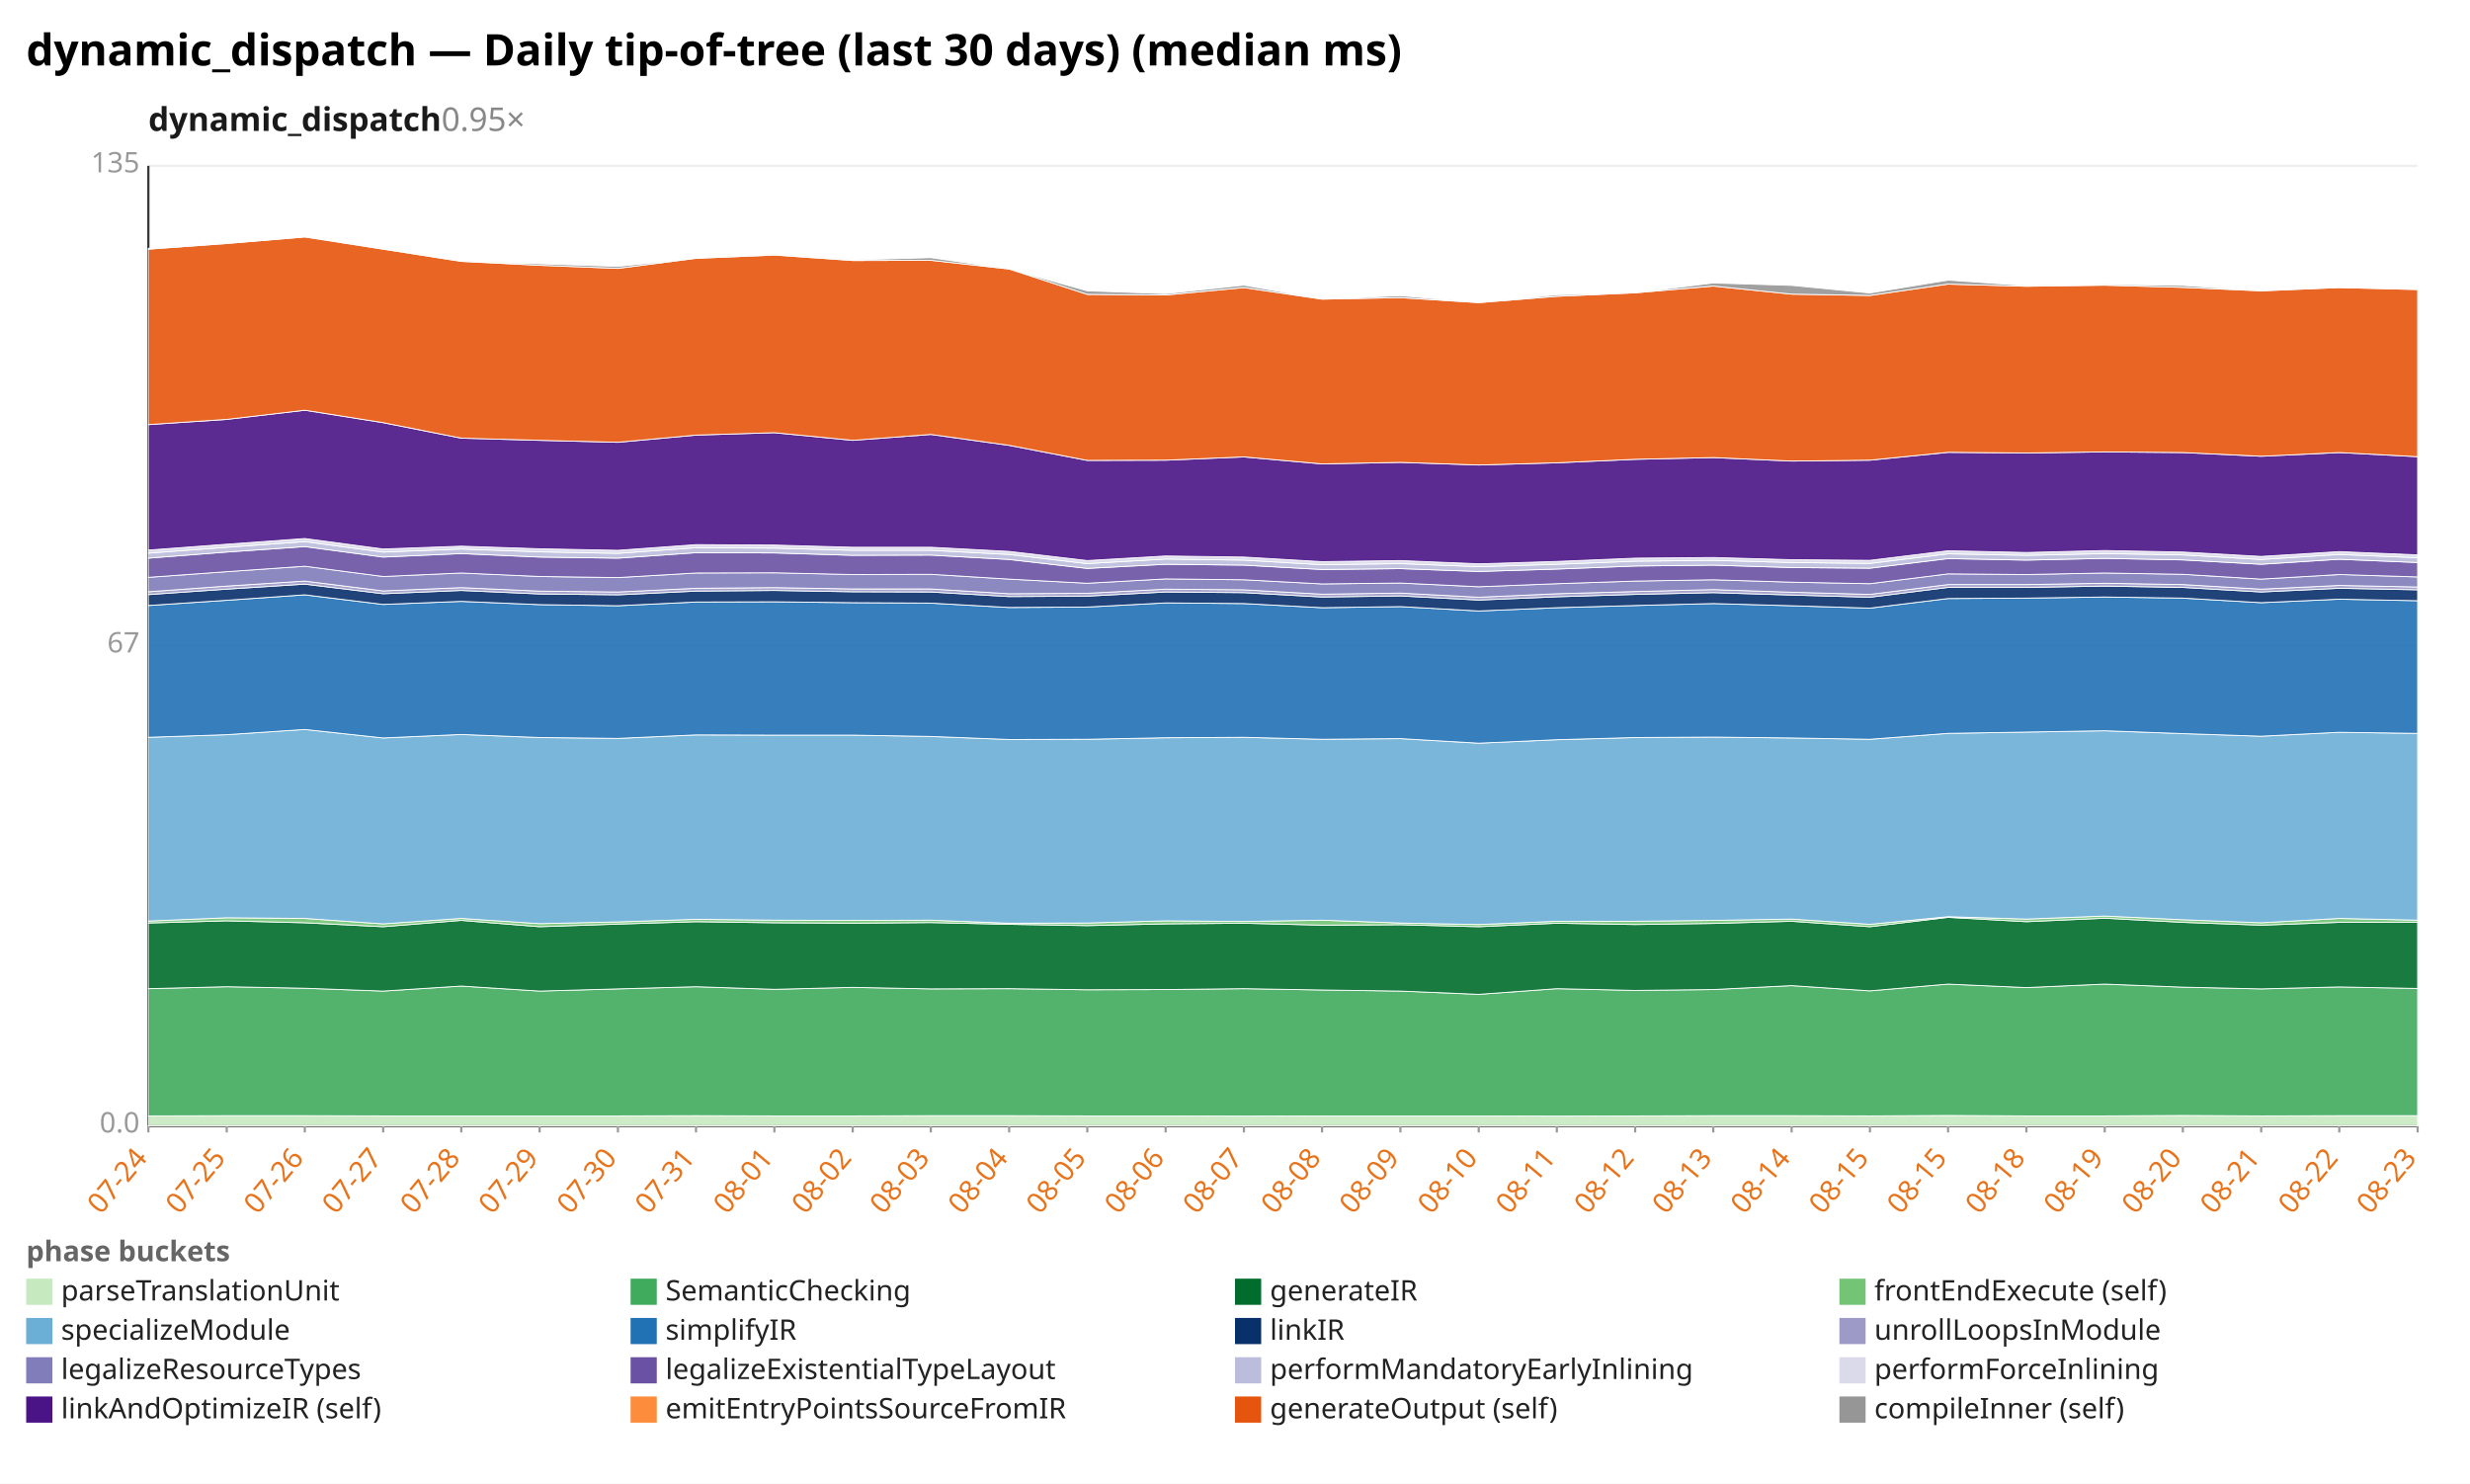
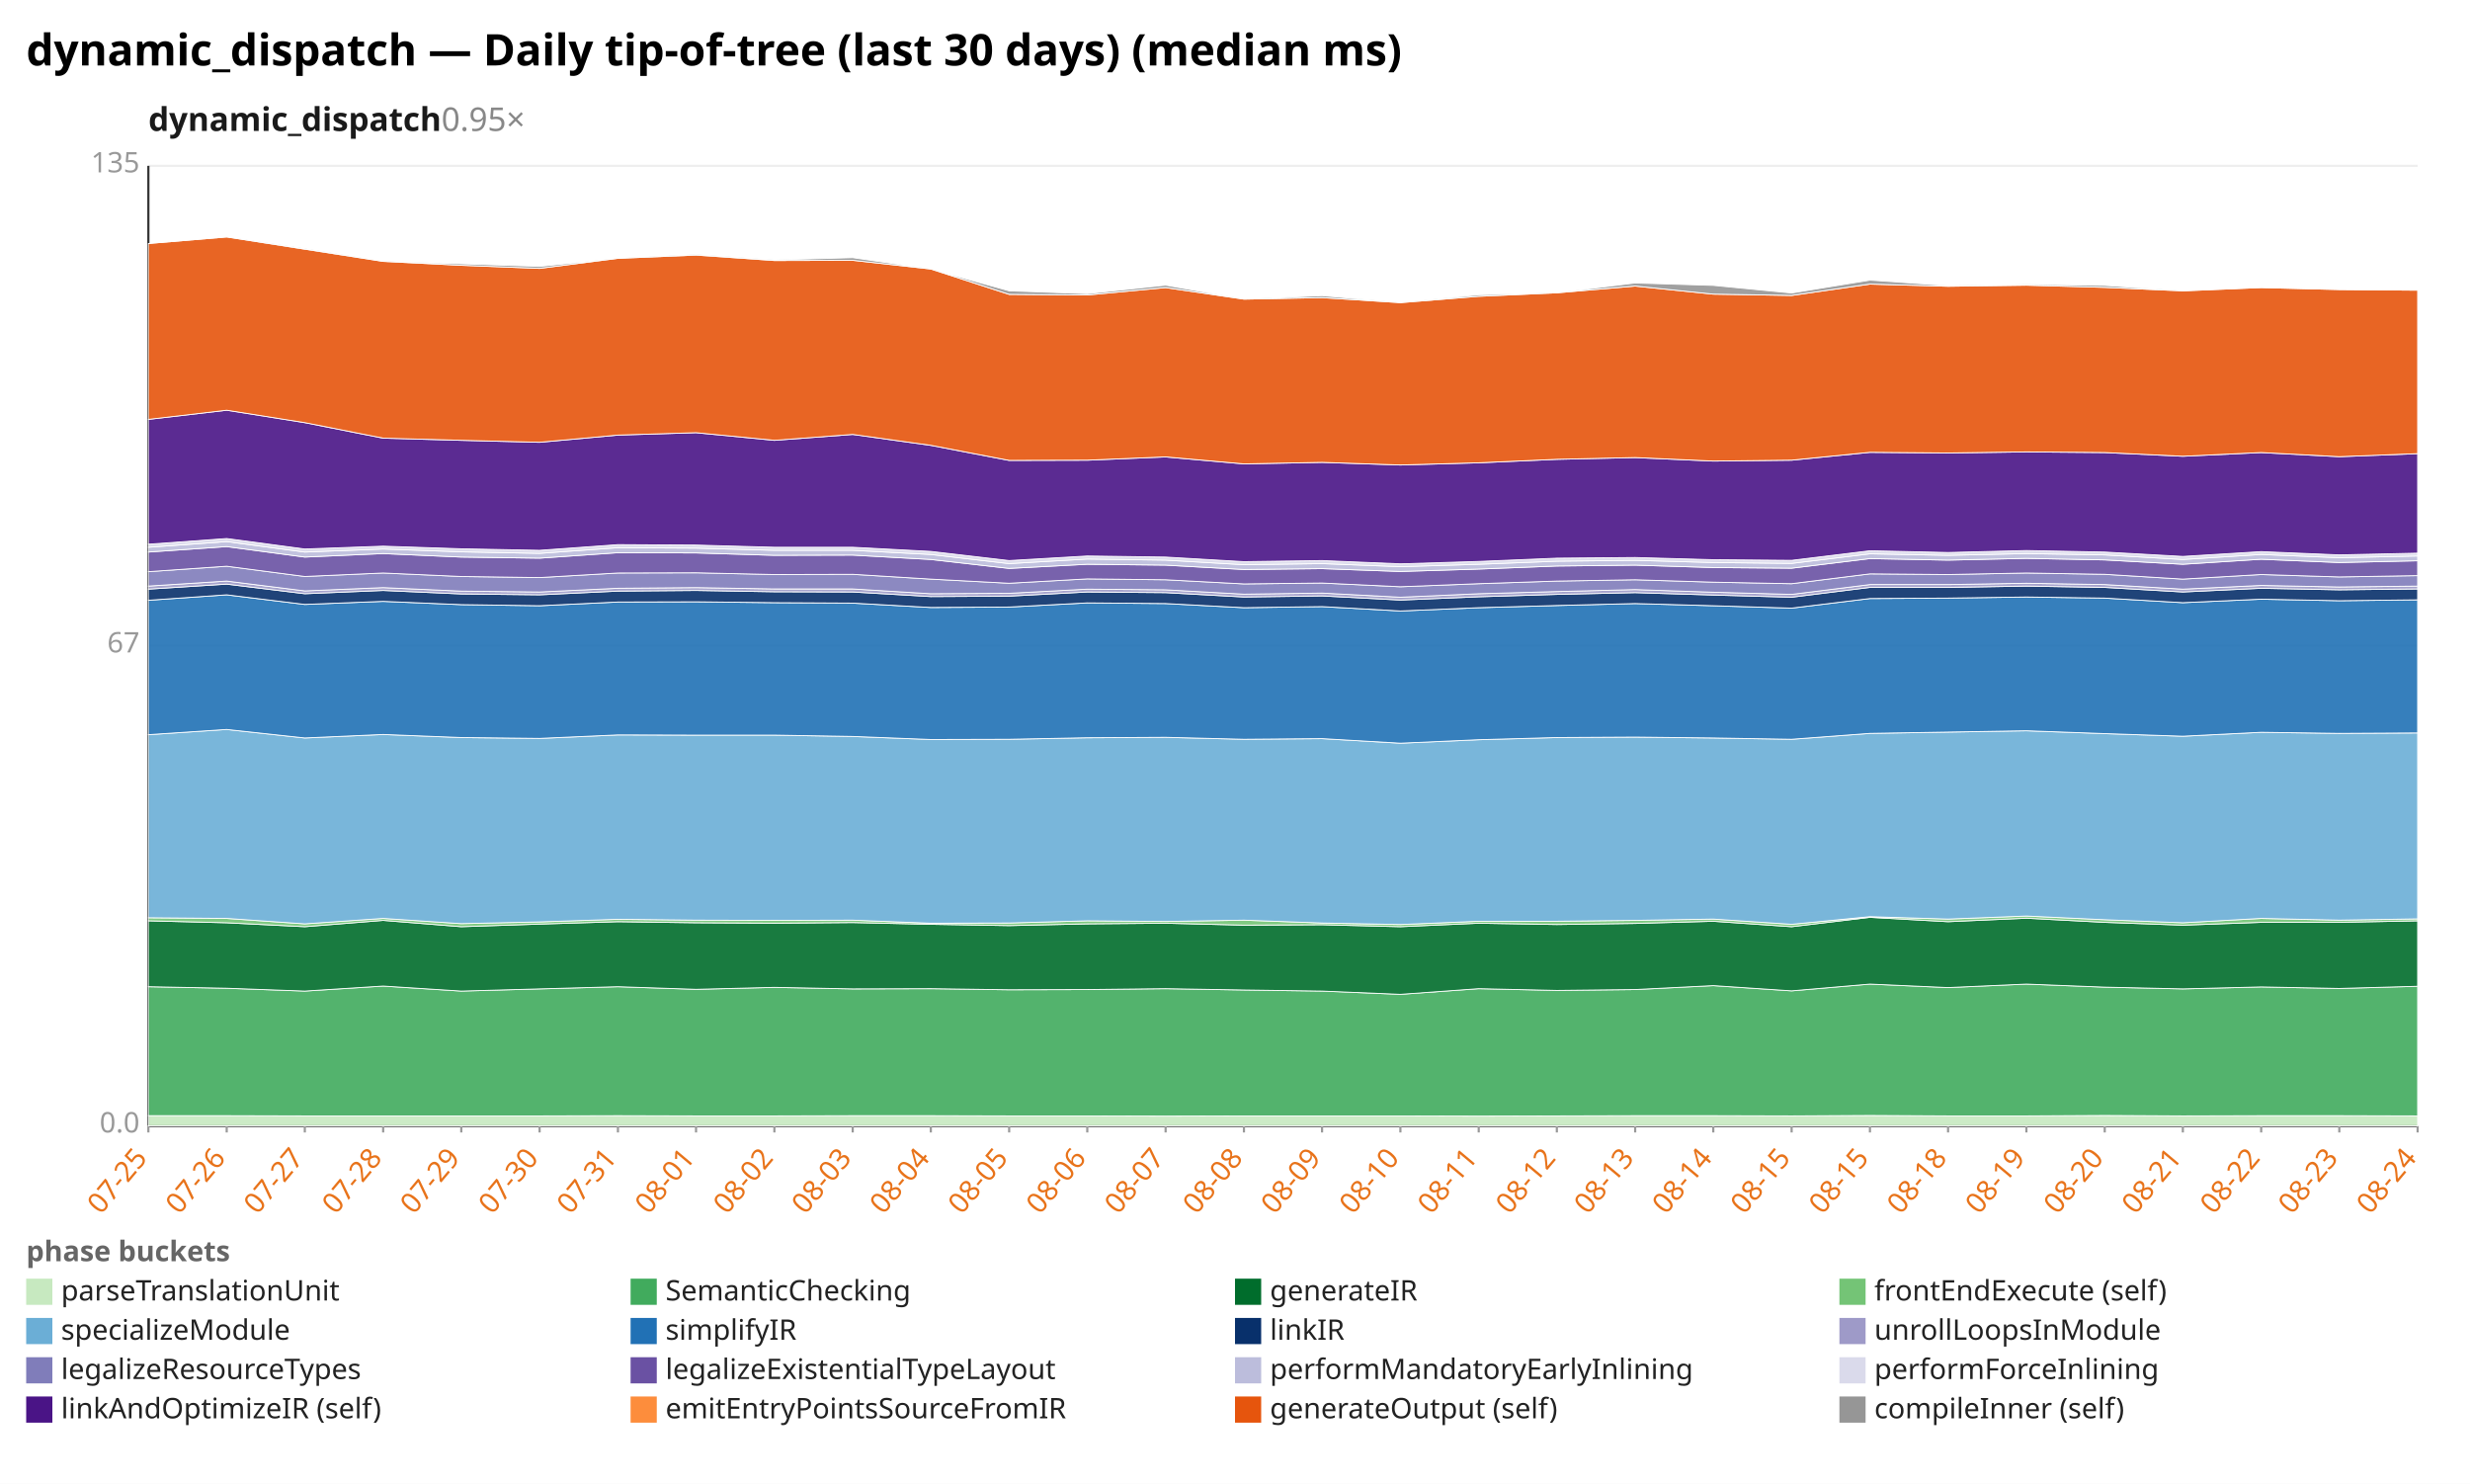
<svg xmlns="http://www.w3.org/2000/svg" width="1132" height="680" viewBox="0 0 1132 680" preserveAspectRatio="xMidYMid meet" font-family="sans-serif" font-size="13">
  <rect width="1132" height="680" fill="white" />
  <text x="12" y="30" font-size="20" font-weight="bold">dynamic_dispatch — Daily tip-of-tree (last 30 days) (median ms)</text>
  <text x="68" y="60" font-size="15" font-weight="600" fill="#1a1a1a">dynamic_dispatch<tspan fill="#888" font-weight="400" text-decoration="none">  0.95×</tspan>
  </text>
  <line x1="68.0" y1="516.0" x2="1108.0" y2="516.0" stroke="#eee" />
  <text x="64.0" y="519.0" text-anchor="end" fill="#999">0.0</text>
  <line x1="68.0" y1="296.0" x2="1108.0" y2="296.0" stroke="#eee" />
  <text x="64.0" y="299.0" text-anchor="end" fill="#999">67</text>
  <line x1="68.0" y1="76.0" x2="1108.0" y2="76.0" stroke="#eee" />
  <text x="64.0" y="79.0" text-anchor="end" fill="#999">135</text>
  <line x1="68.0" y1="76.0" x2="68.0" y2="516.0" stroke="#333" />
  <line x1="68.0" y1="516.0" x2="1108.0" y2="516.0" stroke="#333" />
  <line x1="68.0" y1="516.0" x2="68.0" y2="519.0" stroke="#999" />
-   <text x="68.0" y="531.0" text-anchor="end" fill="#e8731a" transform="rotate(-50 68.0 531.0)">07-24</text>
+   <text x="68.0" y="531.0" text-anchor="end" fill="#e8731a" transform="rotate(-50 68.0 531.0)">07-25</text>
  <line x1="103.9" y1="516.0" x2="103.9" y2="519.0" stroke="#999" />
-   <text x="103.9" y="531.0" text-anchor="end" fill="#e8731a" transform="rotate(-50 103.9 531.0)">07-25</text>
+   <text x="103.9" y="531.0" text-anchor="end" fill="#e8731a" transform="rotate(-50 103.9 531.0)">07-26</text>
  <line x1="139.7" y1="516.0" x2="139.7" y2="519.0" stroke="#999" />
-   <text x="139.7" y="531.0" text-anchor="end" fill="#e8731a" transform="rotate(-50 139.7 531.0)">07-26</text>
+   <text x="139.7" y="531.0" text-anchor="end" fill="#e8731a" transform="rotate(-50 139.7 531.0)">07-27</text>
  <line x1="175.6" y1="516.0" x2="175.6" y2="519.0" stroke="#999" />
-   <text x="175.6" y="531.0" text-anchor="end" fill="#e8731a" transform="rotate(-50 175.6 531.0)">07-27</text>
+   <text x="175.6" y="531.0" text-anchor="end" fill="#e8731a" transform="rotate(-50 175.6 531.0)">07-28</text>
  <line x1="211.4" y1="516.0" x2="211.4" y2="519.0" stroke="#999" />
-   <text x="211.4" y="531.0" text-anchor="end" fill="#e8731a" transform="rotate(-50 211.4 531.0)">07-28</text>
+   <text x="211.4" y="531.0" text-anchor="end" fill="#e8731a" transform="rotate(-50 211.4 531.0)">07-29</text>
  <line x1="247.3" y1="516.0" x2="247.3" y2="519.0" stroke="#999" />
-   <text x="247.3" y="531.0" text-anchor="end" fill="#e8731a" transform="rotate(-50 247.3 531.0)">07-29</text>
+   <text x="247.3" y="531.0" text-anchor="end" fill="#e8731a" transform="rotate(-50 247.3 531.0)">07-30</text>
  <line x1="283.2" y1="516.0" x2="283.2" y2="519.0" stroke="#999" />
-   <text x="283.2" y="531.0" text-anchor="end" fill="#e8731a" transform="rotate(-50 283.2 531.0)">07-30</text>
+   <text x="283.2" y="531.0" text-anchor="end" fill="#e8731a" transform="rotate(-50 283.2 531.0)">07-31</text>
  <line x1="319.0" y1="516.0" x2="319.0" y2="519.0" stroke="#999" />
-   <text x="319.0" y="531.0" text-anchor="end" fill="#e8731a" transform="rotate(-50 319.0 531.0)">07-31</text>
+   <text x="319.0" y="531.0" text-anchor="end" fill="#e8731a" transform="rotate(-50 319.0 531.0)">08-01</text>
  <line x1="354.9" y1="516.0" x2="354.9" y2="519.0" stroke="#999" />
-   <text x="354.9" y="531.0" text-anchor="end" fill="#e8731a" transform="rotate(-50 354.9 531.0)">08-01</text>
+   <text x="354.9" y="531.0" text-anchor="end" fill="#e8731a" transform="rotate(-50 354.9 531.0)">08-02</text>
  <line x1="390.8" y1="516.0" x2="390.8" y2="519.0" stroke="#999" />
-   <text x="390.8" y="531.0" text-anchor="end" fill="#e8731a" transform="rotate(-50 390.8 531.0)">08-02</text>
+   <text x="390.8" y="531.0" text-anchor="end" fill="#e8731a" transform="rotate(-50 390.8 531.0)">08-03</text>
  <line x1="426.6" y1="516.0" x2="426.6" y2="519.0" stroke="#999" />
-   <text x="426.6" y="531.0" text-anchor="end" fill="#e8731a" transform="rotate(-50 426.6 531.0)">08-03</text>
+   <text x="426.6" y="531.0" text-anchor="end" fill="#e8731a" transform="rotate(-50 426.6 531.0)">08-04</text>
  <line x1="462.5" y1="516.0" x2="462.5" y2="519.0" stroke="#999" />
-   <text x="462.5" y="531.0" text-anchor="end" fill="#e8731a" transform="rotate(-50 462.5 531.0)">08-04</text>
+   <text x="462.5" y="531.0" text-anchor="end" fill="#e8731a" transform="rotate(-50 462.5 531.0)">08-05</text>
  <line x1="498.3" y1="516.0" x2="498.3" y2="519.0" stroke="#999" />
-   <text x="498.3" y="531.0" text-anchor="end" fill="#e8731a" transform="rotate(-50 498.3 531.0)">08-05</text>
+   <text x="498.3" y="531.0" text-anchor="end" fill="#e8731a" transform="rotate(-50 498.3 531.0)">08-06</text>
  <line x1="534.2" y1="516.0" x2="534.2" y2="519.0" stroke="#999" />
-   <text x="534.2" y="531.0" text-anchor="end" fill="#e8731a" transform="rotate(-50 534.2 531.0)">08-06</text>
+   <text x="534.2" y="531.0" text-anchor="end" fill="#e8731a" transform="rotate(-50 534.2 531.0)">08-07</text>
  <line x1="570.1" y1="516.0" x2="570.1" y2="519.0" stroke="#999" />
-   <text x="570.1" y="531.0" text-anchor="end" fill="#e8731a" transform="rotate(-50 570.1 531.0)">08-07</text>
+   <text x="570.1" y="531.0" text-anchor="end" fill="#e8731a" transform="rotate(-50 570.1 531.0)">08-08</text>
  <line x1="605.9" y1="516.0" x2="605.9" y2="519.0" stroke="#999" />
-   <text x="605.9" y="531.0" text-anchor="end" fill="#e8731a" transform="rotate(-50 605.9 531.0)">08-08</text>
+   <text x="605.9" y="531.0" text-anchor="end" fill="#e8731a" transform="rotate(-50 605.9 531.0)">08-09</text>
  <line x1="641.8" y1="516.0" x2="641.8" y2="519.0" stroke="#999" />
-   <text x="641.8" y="531.0" text-anchor="end" fill="#e8731a" transform="rotate(-50 641.8 531.0)">08-09</text>
+   <text x="641.8" y="531.0" text-anchor="end" fill="#e8731a" transform="rotate(-50 641.8 531.0)">08-10</text>
  <line x1="677.7" y1="516.0" x2="677.7" y2="519.0" stroke="#999" />
-   <text x="677.7" y="531.0" text-anchor="end" fill="#e8731a" transform="rotate(-50 677.7 531.0)">08-10</text>
+   <text x="677.7" y="531.0" text-anchor="end" fill="#e8731a" transform="rotate(-50 677.7 531.0)">08-11</text>
  <line x1="713.5" y1="516.0" x2="713.5" y2="519.0" stroke="#999" />
-   <text x="713.5" y="531.0" text-anchor="end" fill="#e8731a" transform="rotate(-50 713.5 531.0)">08-11</text>
+   <text x="713.5" y="531.0" text-anchor="end" fill="#e8731a" transform="rotate(-50 713.5 531.0)">08-12</text>
  <line x1="749.4" y1="516.0" x2="749.4" y2="519.0" stroke="#999" />
-   <text x="749.4" y="531.0" text-anchor="end" fill="#e8731a" transform="rotate(-50 749.4 531.0)">08-12</text>
+   <text x="749.4" y="531.0" text-anchor="end" fill="#e8731a" transform="rotate(-50 749.4 531.0)">08-13</text>
  <line x1="785.2" y1="516.0" x2="785.2" y2="519.0" stroke="#999" />
-   <text x="785.2" y="531.0" text-anchor="end" fill="#e8731a" transform="rotate(-50 785.2 531.0)">08-13</text>
+   <text x="785.2" y="531.0" text-anchor="end" fill="#e8731a" transform="rotate(-50 785.2 531.0)">08-14</text>
  <line x1="821.1" y1="516.0" x2="821.1" y2="519.0" stroke="#999" />
-   <text x="821.1" y="531.0" text-anchor="end" fill="#e8731a" transform="rotate(-50 821.1 531.0)">08-14</text>
+   <text x="821.1" y="531.0" text-anchor="end" fill="#e8731a" transform="rotate(-50 821.1 531.0)">08-15</text>
  <line x1="857.0" y1="516.0" x2="857.0" y2="519.0" stroke="#999" />
  <text x="857.0" y="531.0" text-anchor="end" fill="#e8731a" transform="rotate(-50 857.0 531.0)">08-15</text>
  <line x1="892.8" y1="516.0" x2="892.8" y2="519.0" stroke="#999" />
-   <text x="892.8" y="531.0" text-anchor="end" fill="#e8731a" transform="rotate(-50 892.8 531.0)">08-15</text>
+   <text x="892.8" y="531.0" text-anchor="end" fill="#e8731a" transform="rotate(-50 892.8 531.0)">08-18</text>
  <line x1="928.7" y1="516.0" x2="928.7" y2="519.0" stroke="#999" />
-   <text x="928.7" y="531.0" text-anchor="end" fill="#e8731a" transform="rotate(-50 928.7 531.0)">08-18</text>
+   <text x="928.7" y="531.0" text-anchor="end" fill="#e8731a" transform="rotate(-50 928.7 531.0)">08-19</text>
  <line x1="964.6" y1="516.0" x2="964.6" y2="519.0" stroke="#999" />
-   <text x="964.6" y="531.0" text-anchor="end" fill="#e8731a" transform="rotate(-50 964.6 531.0)">08-19</text>
+   <text x="964.6" y="531.0" text-anchor="end" fill="#e8731a" transform="rotate(-50 964.6 531.0)">08-20</text>
  <line x1="1000.4" y1="516.0" x2="1000.4" y2="519.0" stroke="#999" />
-   <text x="1000.4" y="531.0" text-anchor="end" fill="#e8731a" transform="rotate(-50 1000.4 531.0)">08-20</text>
+   <text x="1000.4" y="531.0" text-anchor="end" fill="#e8731a" transform="rotate(-50 1000.4 531.0)">08-21</text>
  <line x1="1036.3" y1="516.0" x2="1036.3" y2="519.0" stroke="#999" />
-   <text x="1036.3" y="531.0" text-anchor="end" fill="#e8731a" transform="rotate(-50 1036.3 531.0)">08-21</text>
+   <text x="1036.3" y="531.0" text-anchor="end" fill="#e8731a" transform="rotate(-50 1036.3 531.0)">08-22</text>
  <line x1="1072.1" y1="516.0" x2="1072.1" y2="519.0" stroke="#999" />
-   <text x="1072.1" y="531.0" text-anchor="end" fill="#e8731a" transform="rotate(-50 1072.1 531.0)">08-22</text>
+   <text x="1072.1" y="531.0" text-anchor="end" fill="#e8731a" transform="rotate(-50 1072.1 531.0)">08-23</text>
  <line x1="1108.0" y1="516.0" x2="1108.0" y2="519.0" stroke="#999" />
-   <text x="1108.0" y="531.0" text-anchor="end" fill="#e8731a" transform="rotate(-50 1108.0 531.0)">08-23</text>
-   <polygon points="68.0,511.4 103.9,511.3 139.7,511.3 175.6,511.4 211.4,511.4 247.3,511.4 283.2,511.4 319.0,511.3 354.9,511.4 390.8,511.4 426.6,511.3 462.5,511.3 498.3,511.4 534.2,511.4 570.1,511.5 605.9,511.4 641.8,511.4 677.7,511.4 713.5,511.5 749.4,511.4 785.2,511.3 821.1,511.3 857.0,511.4 892.8,511.2 928.7,511.4 964.6,511.4 1000.4,511.2 1036.3,511.4 1072.1,511.3 1108.0,511.3 1108.0,516.0 1072.1,516.0 1036.3,516.0 1000.4,516.0 964.6,516.0 928.7,516.0 892.8,516.0 857.0,516.0 821.1,516.0 785.2,516.0 749.4,516.0 713.5,516.0 677.7,516.0 641.8,516.0 605.9,516.0 570.1,516.0 534.2,516.0 498.3,516.0 462.5,516.0 426.6,516.0 390.8,516.0 354.9,516.0 319.0,516.0 283.2,516.0 247.3,516.0 211.4,516.0 175.6,516.0 139.7,516.0 103.9,516.0 68.0,516.0" fill="#c7e9c0" fill-opacity="0.9" stroke="#fff" stroke-width="0.4" />
-   <polygon points="68.0,453.1 103.9,452.2 139.7,452.9 175.6,454.2 211.4,451.9 247.3,454.2 283.2,453.2 319.0,452.2 354.9,453.4 390.8,452.5 426.6,453.2 462.5,453.1 498.3,453.6 534.2,453.5 570.1,453.1 605.9,453.7 641.8,454.2 677.7,455.7 713.5,453.1 749.4,453.9 785.2,453.5 821.1,451.7 857.0,454.1 892.8,451.0 928.7,452.6 964.6,451.0 1000.4,452.4 1036.3,453.2 1072.1,452.3 1108.0,453.0 1108.0,511.3 1072.1,511.3 1036.3,511.4 1000.4,511.2 964.6,511.4 928.7,511.4 892.8,511.2 857.0,511.4 821.1,511.3 785.2,511.3 749.4,511.4 713.5,511.5 677.7,511.4 641.8,511.4 605.9,511.4 570.1,511.5 534.2,511.4 498.3,511.4 462.5,511.3 426.6,511.3 390.8,511.4 354.9,511.4 319.0,511.3 283.2,511.4 247.3,511.4 211.4,511.4 175.6,511.4 139.7,511.3 103.9,511.3 68.0,511.4" fill="#41ab5d" fill-opacity="0.9" stroke="#fff" stroke-width="0.4" />
-   <polygon points="68.0,423.0 103.9,422.0 139.7,422.9 175.6,424.7 211.4,421.8 247.3,424.7 283.2,423.5 319.0,422.4 354.9,422.9 390.8,423.1 426.6,422.8 462.5,423.6 498.3,424.2 534.2,423.4 570.1,423.1 605.9,424.0 641.8,423.8 677.7,424.7 713.5,423.1 749.4,423.7 785.2,423.2 821.1,422.2 857.0,424.7 892.8,420.4 928.7,422.4 964.6,420.8 1000.4,422.7 1036.3,424.0 1072.1,422.7 1108.0,422.7 1108.0,453.0 1072.1,452.3 1036.3,453.2 1000.4,452.4 964.6,451.0 928.7,452.6 892.8,451.0 857.0,454.1 821.1,451.7 785.2,453.5 749.4,453.9 713.5,453.1 677.7,455.7 641.8,454.2 605.9,453.7 570.1,453.1 534.2,453.5 498.3,453.6 462.5,453.1 426.6,453.2 390.8,452.5 354.9,453.4 319.0,452.2 283.2,453.2 247.3,454.2 211.4,451.9 175.6,454.2 139.7,452.9 103.9,452.2 68.0,453.1" fill="#006d2c" fill-opacity="0.9" stroke="#fff" stroke-width="0.4" />
-   <polygon points="68.0,422.1 103.9,420.6 139.7,420.9 175.6,423.4 211.4,420.9 247.3,423.3 283.2,422.5 319.0,421.3 354.9,421.7 390.8,421.8 426.6,421.7 462.5,423.1 498.3,423.0 534.2,422.0 570.1,422.3 605.9,421.7 641.8,423.0 677.7,423.7 713.5,422.2 749.4,422.2 785.2,421.8 821.1,421.2 857.0,423.6 892.8,420.1 928.7,421.2 964.6,419.8 1000.4,421.5 1036.3,422.9 1072.1,420.9 1108.0,421.7 1108.0,422.7 1072.1,422.7 1036.3,424.0 1000.4,422.7 964.6,420.8 928.7,422.4 892.8,420.4 857.0,424.7 821.1,422.2 785.2,423.2 749.4,423.7 713.5,423.1 677.7,424.7 641.8,423.8 605.9,424.0 570.1,423.1 534.2,423.4 498.3,424.2 462.5,423.6 426.6,422.8 390.8,423.1 354.9,422.9 319.0,422.4 283.2,423.5 247.3,424.7 211.4,421.8 175.6,424.7 139.7,422.9 103.9,422.0 68.0,423.0" fill="#74c476" fill-opacity="0.9" stroke="#fff" stroke-width="0.4" />
-   <polygon points="68.0,337.9 103.9,336.7 139.7,334.3 175.6,338.2 211.4,336.6 247.3,338.0 283.2,338.4 319.0,336.8 354.9,336.9 390.8,336.9 426.6,337.5 462.5,338.9 498.3,338.8 534.2,338.1 570.1,337.9 605.9,338.8 641.8,338.5 677.7,340.6 713.5,339.0 749.4,338.0 785.2,337.8 821.1,338.2 857.0,338.8 892.8,336.1 928.7,335.5 964.6,334.9 1000.4,336.2 1036.3,337.4 1072.1,335.6 1108.0,336.1 1108.0,421.7 1072.1,420.9 1036.3,422.9 1000.4,421.5 964.6,419.8 928.7,421.2 892.8,420.1 857.0,423.6 821.1,421.2 785.2,421.8 749.4,422.2 713.5,422.2 677.7,423.7 641.8,423.0 605.9,421.7 570.1,422.3 534.2,422.0 498.3,423.0 462.5,423.1 426.6,421.7 390.8,421.8 354.9,421.7 319.0,421.3 283.2,422.5 247.3,423.3 211.4,420.9 175.6,423.4 139.7,420.9 103.9,420.6 68.0,422.1" fill="#6baed6" fill-opacity="0.9" stroke="#fff" stroke-width="0.4" />
-   <polygon points="68.0,277.5 103.9,275.1 139.7,272.6 175.6,277.0 211.4,275.6 247.3,277.1 283.2,277.6 319.0,275.9 354.9,275.8 390.8,276.2 426.6,276.4 462.5,278.4 498.3,278.2 534.2,276.3 570.1,276.6 605.9,278.5 641.8,278.0 677.7,280.0 713.5,278.5 749.4,277.5 785.2,276.6 821.1,277.6 857.0,278.7 892.8,274.3 928.7,274.1 964.6,273.6 1000.4,274.1 1036.3,276.2 1072.1,274.6 1108.0,275.3 1108.0,336.1 1072.1,335.6 1036.3,337.4 1000.4,336.2 964.6,334.9 928.7,335.5 892.8,336.1 857.0,338.8 821.1,338.2 785.2,337.8 749.4,338.0 713.5,339.0 677.7,340.6 641.8,338.5 605.9,338.8 570.1,337.9 534.2,338.1 498.3,338.8 462.5,338.9 426.6,337.5 390.8,336.9 354.9,336.9 319.0,336.8 283.2,338.4 247.3,338.0 211.4,336.6 175.6,338.2 139.7,334.3 103.9,336.7 68.0,337.9" fill="#2171b5" fill-opacity="0.9" stroke="#fff" stroke-width="0.4" />
-   <polygon points="68.0,272.5 103.9,270.0 139.7,267.7 175.6,272.1 211.4,270.6 247.3,272.2 283.2,272.6 319.0,270.9 354.9,270.6 390.8,271.2 426.6,271.3 462.5,273.4 498.3,273.2 534.2,271.3 570.1,271.6 605.9,273.6 641.8,273.1 677.7,275.0 713.5,273.5 749.4,272.4 785.2,271.6 821.1,272.7 857.0,273.7 892.8,269.2 928.7,269.2 964.6,268.6 1000.4,269.2 1036.3,271.3 1072.1,269.6 1108.0,270.3 1108.0,275.3 1072.1,274.6 1036.3,276.2 1000.4,274.1 964.6,273.6 928.7,274.1 892.8,274.3 857.0,278.7 821.1,277.6 785.2,276.6 749.4,277.5 713.5,278.5 677.7,280.0 641.8,278.0 605.9,278.5 570.1,276.6 534.2,276.3 498.3,278.2 462.5,278.4 426.6,276.4 390.8,276.2 354.9,275.8 319.0,275.9 283.2,277.6 247.3,277.1 211.4,275.6 175.6,277.0 139.7,272.6 103.9,275.1 68.0,277.5" fill="#08306b" fill-opacity="0.9" stroke="#fff" stroke-width="0.4" />
-   <polygon points="68.0,271.2 103.9,268.6 139.7,266.3 175.6,270.8 211.4,269.3 247.3,270.9 283.2,271.3 319.0,269.6 354.9,269.3 390.8,269.9 426.6,269.9 462.5,272.1 498.3,271.9 534.2,270.0 570.1,270.3 605.9,272.3 641.8,271.8 677.7,273.7 713.5,272.1 749.4,271.1 785.2,270.2 821.1,271.4 857.0,272.4 892.8,267.9 928.7,267.9 964.6,267.3 1000.4,267.9 1036.3,270.0 1072.1,268.3 1108.0,269.0 1108.0,270.3 1072.1,269.6 1036.3,271.3 1000.4,269.2 964.6,268.6 928.7,269.2 892.8,269.2 857.0,273.7 821.1,272.7 785.2,271.6 749.4,272.4 713.5,273.5 677.7,275.0 641.8,273.1 605.9,273.6 570.1,271.6 534.2,271.3 498.3,273.2 462.5,273.4 426.6,271.3 390.8,271.2 354.9,270.6 319.0,270.9 283.2,272.6 247.3,272.2 211.4,270.6 175.6,272.1 139.7,267.7 103.9,270.0 68.0,272.5" fill="#9e9ac8" fill-opacity="0.9" stroke="#fff" stroke-width="0.4" />
-   <polygon points="68.0,264.6 103.9,262.0 139.7,259.5 175.6,264.2 211.4,262.6 247.3,264.2 283.2,264.7 319.0,262.6 354.9,262.5 390.8,263.3 426.6,263.2 462.5,265.4 498.3,267.3 534.2,265.3 570.1,265.7 605.9,267.6 641.8,267.2 677.7,268.9 713.5,267.5 749.4,266.3 785.2,265.7 821.1,266.8 857.0,267.5 892.8,263.0 928.7,263.3 964.6,262.6 1000.4,263.2 1036.3,265.4 1072.1,263.3 1108.0,264.4 1108.0,269.0 1072.1,268.3 1036.3,270.0 1000.4,267.9 964.6,267.3 928.7,267.9 892.8,267.9 857.0,272.4 821.1,271.4 785.2,270.2 749.4,271.1 713.5,272.1 677.7,273.7 641.8,271.8 605.9,272.3 570.1,270.3 534.2,270.0 498.3,271.9 462.5,272.1 426.6,269.9 390.8,269.9 354.9,269.3 319.0,269.6 283.2,271.3 247.3,270.9 211.4,269.3 175.6,270.8 139.7,266.3 103.9,268.6 68.0,271.2" fill="#807dba" fill-opacity="0.9" stroke="#fff" stroke-width="0.4" />
-   <polygon points="68.0,255.8 103.9,253.0 139.7,250.5 175.6,255.3 211.4,253.7 247.3,255.3 283.2,255.8 319.0,253.3 354.9,253.4 390.8,254.5 426.6,254.4 462.5,256.4 498.3,260.5 534.2,258.6 570.1,259.0 605.9,261.0 641.8,260.6 677.7,261.9 713.5,260.8 749.4,259.4 785.2,259.0 821.1,260.1 857.0,260.4 892.8,256.0 928.7,256.7 964.6,255.9 1000.4,256.6 1036.3,258.6 1072.1,256.3 1108.0,257.8 1108.0,264.4 1072.1,263.3 1036.3,265.4 1000.4,263.2 964.6,262.6 928.7,263.3 892.8,263.0 857.0,267.5 821.1,266.8 785.2,265.7 749.4,266.3 713.5,267.5 677.7,268.9 641.8,267.2 605.9,267.6 570.1,265.7 534.2,265.3 498.3,267.3 462.5,265.4 426.6,263.2 390.8,263.3 354.9,262.5 319.0,262.6 283.2,264.7 247.3,264.2 211.4,262.6 175.6,264.2 139.7,259.5 103.9,262.0 68.0,264.6" fill="#6a51a3" fill-opacity="0.9" stroke="#fff" stroke-width="0.4" />
-   <polygon points="68.0,253.5 103.9,250.8 139.7,248.2 175.6,253.0 211.4,251.6 247.3,252.9 283.2,253.6 319.0,251.0 354.9,251.2 390.8,252.2 426.6,252.2 462.5,254.1 498.3,258.3 534.2,256.2 570.1,256.7 605.9,258.8 641.8,258.3 677.7,259.7 713.5,258.6 749.4,257.2 785.2,256.8 821.1,257.8 857.0,258.2 892.8,253.8 928.7,254.5 964.6,253.7 1000.4,254.3 1036.3,256.4 1072.1,254.1 1108.0,255.6 1108.0,257.8 1072.1,256.3 1036.3,258.6 1000.4,256.6 964.6,255.9 928.7,256.7 892.8,256.0 857.0,260.4 821.1,260.1 785.2,259.0 749.4,259.4 713.5,260.8 677.7,261.9 641.8,260.6 605.9,261.0 570.1,259.0 534.2,258.6 498.3,260.5 462.5,256.4 426.6,254.4 390.8,254.5 354.9,253.4 319.0,253.3 283.2,255.8 247.3,255.3 211.4,253.7 175.6,255.3 139.7,250.5 103.9,253.0 68.0,255.8" fill="#bcbddc" fill-opacity="0.9" stroke="#fff" stroke-width="0.4" />
-   <polygon points="68.0,252.1 103.9,249.4 139.7,246.8 175.6,251.6 211.4,250.3 247.3,251.5 283.2,252.2 319.0,249.6 354.9,249.8 390.8,250.8 426.6,250.8 462.5,252.7 498.3,256.9 534.2,254.8 570.1,255.3 605.9,257.4 641.8,256.9 677.7,258.4 713.5,257.3 749.4,255.8 785.2,255.5 821.1,256.5 857.0,256.8 892.8,252.4 928.7,253.2 964.6,252.3 1000.4,253.0 1036.3,255.0 1072.1,252.8 1108.0,254.3 1108.0,255.6 1072.1,254.1 1036.3,256.4 1000.4,254.3 964.6,253.7 928.7,254.5 892.8,253.8 857.0,258.2 821.1,257.8 785.2,256.8 749.4,257.2 713.5,258.6 677.7,259.7 641.8,258.3 605.9,258.8 570.1,256.7 534.2,256.2 498.3,258.3 462.5,254.1 426.6,252.2 390.8,252.2 354.9,251.2 319.0,251.0 283.2,253.6 247.3,252.9 211.4,251.6 175.6,253.0 139.7,248.2 103.9,250.8 68.0,253.5" fill="#dadaeb" fill-opacity="0.9" stroke="#fff" stroke-width="0.4" />
-   <polygon points="68.0,194.6 103.9,192.2 139.7,188.0 175.6,193.7 211.4,200.8 247.3,201.8 283.2,202.7 319.0,199.4 354.9,198.3 390.8,201.8 426.6,199.1 462.5,204.1 498.3,211.0 534.2,210.9 570.1,209.4 605.9,212.6 641.8,211.9 677.7,213.1 713.5,212.1 749.4,210.5 785.2,209.7 821.1,211.3 857.0,210.9 892.8,207.3 928.7,207.6 964.6,207.1 1000.4,207.4 1036.3,209.1 1072.1,207.4 1108.0,209.3 1108.0,254.3 1072.1,252.8 1036.3,255.0 1000.4,253.0 964.6,252.3 928.7,253.2 892.8,252.4 857.0,256.8 821.1,256.5 785.2,255.5 749.4,255.8 713.5,257.3 677.7,258.4 641.8,256.9 605.9,257.4 570.1,255.3 534.2,254.8 498.3,256.9 462.5,252.7 426.6,250.8 390.8,250.8 354.9,249.8 319.0,249.6 283.2,252.2 247.3,251.5 211.4,250.3 175.6,251.6 139.7,246.8 103.9,249.4 68.0,252.1" fill="#4a1486" fill-opacity="0.9" stroke="#fff" stroke-width="0.4" />
-   <polygon points="68.0,114.2 103.9,111.6 139.7,108.6 175.6,114.2 211.4,119.8 247.3,121.6 283.2,123.0 319.0,118.4 354.9,116.9 390.8,119.4 426.6,119.3 462.5,123.3 498.3,134.9 534.2,135.2 570.1,131.8 605.9,137.1 641.8,136.4 677.7,138.7 713.5,135.8 749.4,134.2 785.2,131.1 821.1,134.8 857.0,135.4 892.8,130.2 928.7,131.2 964.6,130.7 1000.4,131.7 1036.3,133.3 1072.1,131.8 1108.0,132.7 1108.0,209.3 1072.1,207.4 1036.3,209.1 1000.4,207.4 964.6,207.1 928.7,207.6 892.8,207.3 857.0,210.9 821.1,211.3 785.2,209.7 749.4,210.5 713.5,212.1 677.7,213.1 641.8,211.9 605.9,212.6 570.1,209.4 534.2,210.9 498.3,211.0 462.5,204.1 426.6,199.1 390.8,201.8 354.9,198.3 319.0,199.4 283.2,202.7 247.3,201.8 211.4,200.8 175.6,193.7 139.7,188.0 103.9,192.2 68.0,194.6" fill="#e6550d" fill-opacity="0.9" stroke="#fff" stroke-width="0.4" />
-   <polygon points="68.0,113.8 103.9,111.6 139.7,108.6 175.6,113.9 211.4,119.8 247.3,120.9 283.2,122.1 319.0,118.4 354.9,116.6 390.8,119.1 426.6,118.1 462.5,123.3 498.3,133.3 534.2,134.6 570.1,130.7 605.9,137.1 641.8,135.5 677.7,138.7 713.5,135.1 749.4,134.2 785.2,129.7 821.1,130.8 857.0,134.3 892.8,128.4 928.7,130.9 964.6,130.3 1000.4,130.8 1036.3,133.3 1072.1,131.8 1108.0,132.7 1108.0,132.7 1072.1,131.8 1036.3,133.3 1000.4,131.7 964.6,130.7 928.7,131.2 892.8,130.2 857.0,135.4 821.1,134.8 785.2,131.1 749.4,134.2 713.5,135.8 677.7,138.7 641.8,136.4 605.9,137.1 570.1,131.8 534.2,135.2 498.3,134.9 462.5,123.3 426.6,119.3 390.8,119.4 354.9,116.9 319.0,118.4 283.2,123.0 247.3,121.6 211.4,119.8 175.6,114.2 139.7,108.6 103.9,111.6 68.0,114.2" fill="#969696" fill-opacity="0.9" stroke="#fff" stroke-width="0.4" />
+   <text x="1108.0" y="531.0" text-anchor="end" fill="#e8731a" transform="rotate(-50 1108.0 531.0)">08-24</text>
+   <polygon points="68.0,511.3 103.9,511.3 139.7,511.4 175.6,511.4 211.4,511.4 247.3,511.4 283.2,511.3 319.0,511.4 354.9,511.4 390.8,511.3 426.6,511.3 462.5,511.4 498.3,511.4 534.2,511.5 570.1,511.4 605.9,511.4 641.8,511.4 677.7,511.5 713.5,511.4 749.4,511.3 785.2,511.3 821.1,511.4 857.0,511.2 892.8,511.4 928.7,511.4 964.6,511.2 1000.4,511.4 1036.3,511.3 1072.1,511.3 1108.0,511.4 1108.0,516.0 1072.1,516.0 1036.3,516.0 1000.4,516.0 964.6,516.0 928.7,516.0 892.8,516.0 857.0,516.0 821.1,516.0 785.2,516.0 749.4,516.0 713.5,516.0 677.7,516.0 641.8,516.0 605.9,516.0 570.1,516.0 534.2,516.0 498.3,516.0 462.5,516.0 426.6,516.0 390.8,516.0 354.9,516.0 319.0,516.0 283.2,516.0 247.3,516.0 211.4,516.0 175.6,516.0 139.7,516.0 103.9,516.0 68.0,516.0" fill="#c7e9c0" fill-opacity="0.9" stroke="#fff" stroke-width="0.4" />
+   <polygon points="68.0,452.2 103.9,452.9 139.7,454.2 175.6,451.9 211.4,454.2 247.3,453.2 283.2,452.2 319.0,453.4 354.9,452.5 390.8,453.2 426.6,453.1 462.5,453.6 498.3,453.5 534.2,453.1 570.1,453.7 605.9,454.2 641.8,455.7 677.7,453.1 713.5,453.9 749.4,453.5 785.2,451.7 821.1,454.1 857.0,451.0 892.8,452.6 928.7,451.0 964.6,452.4 1000.4,453.2 1036.3,452.3 1072.1,453.0 1108.0,452.0 1108.0,511.4 1072.1,511.3 1036.3,511.3 1000.4,511.4 964.6,511.2 928.7,511.4 892.8,511.4 857.0,511.2 821.1,511.4 785.2,511.3 749.4,511.3 713.5,511.4 677.7,511.5 641.8,511.4 605.9,511.4 570.1,511.4 534.2,511.5 498.3,511.4 462.5,511.4 426.6,511.3 390.8,511.3 354.9,511.4 319.0,511.4 283.2,511.3 247.3,511.4 211.4,511.4 175.6,511.4 139.7,511.4 103.9,511.3 68.0,511.3" fill="#41ab5d" fill-opacity="0.9" stroke="#fff" stroke-width="0.4" />
+   <polygon points="68.0,422.0 103.9,422.9 139.7,424.7 175.6,421.8 211.4,424.7 247.3,423.5 283.2,422.4 319.0,422.9 354.9,423.1 390.8,422.8 426.6,423.6 462.5,424.2 498.3,423.4 534.2,423.1 570.1,424.0 605.9,423.8 641.8,424.7 677.7,423.1 713.5,423.7 749.4,423.2 785.2,422.2 821.1,424.7 857.0,420.4 892.8,422.4 928.7,420.8 964.6,422.7 1000.4,424.0 1036.3,422.7 1072.1,422.7 1108.0,422.0 1108.0,452.0 1072.1,453.0 1036.3,452.3 1000.4,453.2 964.6,452.4 928.7,451.0 892.8,452.6 857.0,451.0 821.1,454.1 785.2,451.7 749.4,453.5 713.5,453.9 677.7,453.1 641.8,455.7 605.9,454.2 570.1,453.7 534.2,453.1 498.3,453.5 462.5,453.6 426.6,453.1 390.8,453.2 354.9,452.5 319.0,453.4 283.2,452.2 247.3,453.2 211.4,454.2 175.6,451.9 139.7,454.2 103.9,452.9 68.0,452.2" fill="#006d2c" fill-opacity="0.9" stroke="#fff" stroke-width="0.4" />
+   <polygon points="68.0,420.6 103.9,420.9 139.7,423.4 175.6,420.9 211.4,423.3 247.3,422.5 283.2,421.3 319.0,421.7 354.9,421.8 390.8,421.7 426.6,423.1 462.5,423.0 498.3,422.0 534.2,422.3 570.1,421.7 605.9,423.0 641.8,423.7 677.7,422.2 713.5,422.2 749.4,421.8 785.2,421.2 821.1,423.6 857.0,420.1 892.8,421.2 928.7,419.8 964.6,421.5 1000.4,422.9 1036.3,420.9 1072.1,421.7 1108.0,421.1 1108.0,422.0 1072.1,422.7 1036.3,422.7 1000.4,424.0 964.6,422.7 928.7,420.8 892.8,422.4 857.0,420.4 821.1,424.7 785.2,422.2 749.4,423.2 713.5,423.7 677.7,423.1 641.8,424.7 605.9,423.8 570.1,424.0 534.2,423.1 498.3,423.4 462.5,424.2 426.6,423.6 390.8,422.8 354.9,423.1 319.0,422.9 283.2,422.4 247.3,423.5 211.4,424.7 175.6,421.8 139.7,424.7 103.9,422.9 68.0,422.0" fill="#74c476" fill-opacity="0.9" stroke="#fff" stroke-width="0.4" />
+   <polygon points="68.0,336.7 103.9,334.3 139.7,338.2 175.6,336.6 211.4,338.0 247.3,338.4 283.2,336.8 319.0,336.9 354.9,336.9 390.8,337.5 426.6,338.9 462.5,338.8 498.3,338.1 534.2,337.9 570.1,338.8 605.9,338.5 641.8,340.6 677.7,339.0 713.5,338.0 749.4,337.8 785.2,338.2 821.1,338.8 857.0,336.1 892.8,335.5 928.7,334.9 964.6,336.2 1000.4,337.4 1036.3,335.6 1072.1,336.1 1108.0,335.9 1108.0,421.1 1072.1,421.7 1036.3,420.9 1000.4,422.9 964.6,421.5 928.7,419.8 892.8,421.2 857.0,420.1 821.1,423.6 785.2,421.2 749.4,421.8 713.5,422.2 677.7,422.2 641.8,423.7 605.9,423.0 570.1,421.7 534.2,422.3 498.3,422.0 462.5,423.0 426.6,423.1 390.8,421.7 354.9,421.8 319.0,421.7 283.2,421.3 247.3,422.5 211.4,423.3 175.6,420.9 139.7,423.4 103.9,420.9 68.0,420.6" fill="#6baed6" fill-opacity="0.9" stroke="#fff" stroke-width="0.4" />
+   <polygon points="68.0,275.1 103.9,272.6 139.7,277.0 175.6,275.6 211.4,277.1 247.3,277.6 283.2,275.9 319.0,275.8 354.9,276.2 390.8,276.4 426.6,278.4 462.5,278.2 498.3,276.3 534.2,276.6 570.1,278.5 605.9,278.0 641.8,280.0 677.7,278.5 713.5,277.5 749.4,276.6 785.2,277.6 821.1,278.7 857.0,274.3 892.8,274.1 928.7,273.6 964.6,274.1 1000.4,276.2 1036.3,274.6 1072.1,275.3 1108.0,274.9 1108.0,335.9 1072.1,336.1 1036.3,335.6 1000.4,337.4 964.6,336.2 928.7,334.9 892.8,335.5 857.0,336.1 821.1,338.8 785.2,338.2 749.4,337.8 713.5,338.0 677.7,339.0 641.8,340.6 605.9,338.5 570.1,338.8 534.2,337.9 498.3,338.1 462.5,338.8 426.6,338.9 390.8,337.5 354.9,336.9 319.0,336.9 283.2,336.8 247.3,338.4 211.4,338.0 175.6,336.6 139.7,338.2 103.9,334.3 68.0,336.7" fill="#2171b5" fill-opacity="0.9" stroke="#fff" stroke-width="0.4" />
+   <polygon points="68.0,270.0 103.9,267.7 139.7,272.1 175.6,270.6 211.4,272.2 247.3,272.6 283.2,270.9 319.0,270.6 354.9,271.2 390.8,271.3 426.6,273.4 462.5,273.2 498.3,271.3 534.2,271.6 570.1,273.6 605.9,273.1 641.8,275.0 677.7,273.5 713.5,272.4 749.4,271.6 785.2,272.7 821.1,273.7 857.0,269.2 892.8,269.2 928.7,268.6 964.6,269.2 1000.4,271.3 1036.3,269.6 1072.1,270.3 1108.0,269.9 1108.0,274.9 1072.1,275.3 1036.3,274.6 1000.4,276.2 964.6,274.1 928.7,273.6 892.8,274.1 857.0,274.3 821.1,278.7 785.2,277.6 749.4,276.6 713.5,277.5 677.7,278.5 641.8,280.0 605.9,278.0 570.1,278.5 534.2,276.6 498.3,276.3 462.5,278.2 426.6,278.4 390.8,276.4 354.9,276.2 319.0,275.8 283.2,275.9 247.3,277.6 211.4,277.1 175.6,275.6 139.7,277.0 103.9,272.6 68.0,275.1" fill="#08306b" fill-opacity="0.9" stroke="#fff" stroke-width="0.4" />
+   <polygon points="68.0,268.6 103.9,266.3 139.7,270.8 175.6,269.3 211.4,270.9 247.3,271.3 283.2,269.6 319.0,269.3 354.9,269.9 390.8,269.9 426.6,272.1 462.5,271.9 498.3,270.0 534.2,270.3 570.1,272.3 605.9,271.8 641.8,273.7 677.7,272.1 713.5,271.1 749.4,270.2 785.2,271.4 821.1,272.4 857.0,267.9 892.8,267.9 928.7,267.3 964.6,267.9 1000.4,270.0 1036.3,268.3 1072.1,269.0 1108.0,268.6 1108.0,269.9 1072.1,270.3 1036.3,269.6 1000.4,271.3 964.6,269.2 928.7,268.6 892.8,269.2 857.0,269.2 821.1,273.7 785.2,272.7 749.4,271.6 713.5,272.4 677.7,273.5 641.8,275.0 605.9,273.1 570.1,273.6 534.2,271.6 498.3,271.3 462.5,273.2 426.6,273.4 390.8,271.3 354.9,271.2 319.0,270.6 283.2,270.9 247.3,272.6 211.4,272.2 175.6,270.6 139.7,272.1 103.9,267.7 68.0,270.0" fill="#9e9ac8" fill-opacity="0.9" stroke="#fff" stroke-width="0.4" />
+   <polygon points="68.0,262.0 103.9,259.5 139.7,264.2 175.6,262.6 211.4,264.2 247.3,264.7 283.2,262.6 319.0,262.5 354.9,263.3 390.8,263.2 426.6,265.4 462.5,267.3 498.3,265.3 534.2,265.7 570.1,267.6 605.9,267.2 641.8,268.9 677.7,267.5 713.5,266.3 749.4,265.7 785.2,266.8 821.1,267.5 857.0,263.0 892.8,263.3 928.7,262.6 964.6,263.2 1000.4,265.4 1036.3,263.3 1072.1,264.4 1108.0,263.8 1108.0,268.6 1072.1,269.0 1036.3,268.3 1000.4,270.0 964.6,267.9 928.7,267.3 892.8,267.9 857.0,267.9 821.1,272.4 785.2,271.4 749.4,270.2 713.5,271.1 677.7,272.1 641.8,273.7 605.9,271.8 570.1,272.3 534.2,270.3 498.3,270.0 462.5,271.9 426.6,272.1 390.8,269.9 354.9,269.9 319.0,269.3 283.2,269.6 247.3,271.3 211.4,270.9 175.6,269.3 139.7,270.8 103.9,266.3 68.0,268.6" fill="#807dba" fill-opacity="0.9" stroke="#fff" stroke-width="0.4" />
+   <polygon points="68.0,253.0 103.9,250.5 139.7,255.3 175.6,253.7 211.4,255.3 247.3,255.8 283.2,253.3 319.0,253.4 354.9,254.5 390.8,254.4 426.6,256.4 462.5,260.5 498.3,258.6 534.2,259.0 570.1,261.0 605.9,260.6 641.8,261.9 677.7,260.8 713.5,259.4 749.4,259.0 785.2,260.1 821.1,260.4 857.0,256.0 892.8,256.7 928.7,255.9 964.6,256.6 1000.4,258.6 1036.3,256.3 1072.1,257.8 1108.0,257.0 1108.0,263.8 1072.1,264.4 1036.3,263.3 1000.4,265.4 964.6,263.2 928.7,262.6 892.8,263.3 857.0,263.0 821.1,267.5 785.2,266.8 749.4,265.7 713.5,266.3 677.7,267.5 641.8,268.9 605.9,267.2 570.1,267.6 534.2,265.7 498.3,265.3 462.5,267.3 426.6,265.4 390.8,263.2 354.9,263.3 319.0,262.5 283.2,262.6 247.3,264.7 211.4,264.2 175.6,262.6 139.7,264.2 103.9,259.5 68.0,262.0" fill="#6a51a3" fill-opacity="0.9" stroke="#fff" stroke-width="0.4" />
+   <polygon points="68.0,250.8 103.9,248.2 139.7,253.0 175.6,251.6 211.4,252.9 247.3,253.6 283.2,251.0 319.0,251.2 354.9,252.2 390.8,252.2 426.6,254.1 462.5,258.3 498.3,256.2 534.2,256.7 570.1,258.8 605.9,258.3 641.8,259.7 677.7,258.6 713.5,257.2 749.4,256.8 785.2,257.8 821.1,258.2 857.0,253.8 892.8,254.5 928.7,253.7 964.6,254.3 1000.4,256.4 1036.3,254.1 1072.1,255.6 1108.0,254.8 1108.0,257.0 1072.1,257.8 1036.3,256.3 1000.4,258.6 964.6,256.6 928.7,255.9 892.8,256.7 857.0,256.0 821.1,260.4 785.2,260.1 749.4,259.0 713.5,259.4 677.7,260.8 641.8,261.9 605.9,260.6 570.1,261.0 534.2,259.0 498.3,258.6 462.5,260.5 426.6,256.4 390.8,254.4 354.9,254.5 319.0,253.4 283.2,253.3 247.3,255.8 211.4,255.3 175.6,253.7 139.7,255.3 103.9,250.5 68.0,253.0" fill="#bcbddc" fill-opacity="0.9" stroke="#fff" stroke-width="0.4" />
+   <polygon points="68.0,249.4 103.9,246.8 139.7,251.6 175.6,250.3 211.4,251.5 247.3,252.2 283.2,249.6 319.0,249.8 354.9,250.8 390.8,250.8 426.6,252.7 462.5,256.9 498.3,254.8 534.2,255.3 570.1,257.4 605.9,256.9 641.8,258.4 677.7,257.3 713.5,255.8 749.4,255.5 785.2,256.5 821.1,256.8 857.0,252.4 892.8,253.2 928.7,252.3 964.6,253.0 1000.4,255.0 1036.3,252.8 1072.1,254.3 1108.0,253.5 1108.0,254.8 1072.1,255.6 1036.3,254.1 1000.4,256.4 964.6,254.3 928.7,253.7 892.8,254.5 857.0,253.8 821.1,258.2 785.2,257.8 749.4,256.8 713.5,257.2 677.7,258.6 641.8,259.7 605.9,258.3 570.1,258.8 534.2,256.7 498.3,256.2 462.5,258.3 426.6,254.1 390.8,252.2 354.9,252.2 319.0,251.2 283.2,251.0 247.3,253.6 211.4,252.9 175.6,251.6 139.7,253.0 103.9,248.2 68.0,250.8" fill="#dadaeb" fill-opacity="0.9" stroke="#fff" stroke-width="0.4" />
+   <polygon points="68.0,192.2 103.9,188.0 139.7,193.7 175.6,200.8 211.4,201.8 247.3,202.7 283.2,199.4 319.0,198.3 354.9,201.8 390.8,199.1 426.6,204.1 462.5,211.0 498.3,210.9 534.2,209.4 570.1,212.6 605.9,211.9 641.8,213.1 677.7,212.1 713.5,210.5 749.4,209.7 785.2,211.3 821.1,210.9 857.0,207.3 892.8,207.6 928.7,207.1 964.6,207.4 1000.4,209.1 1036.3,207.4 1072.1,209.3 1108.0,207.9 1108.0,253.5 1072.1,254.3 1036.3,252.8 1000.4,255.0 964.6,253.0 928.7,252.3 892.8,253.2 857.0,252.4 821.1,256.8 785.2,256.5 749.4,255.5 713.5,255.8 677.7,257.3 641.8,258.4 605.9,256.9 570.1,257.4 534.2,255.3 498.3,254.8 462.5,256.9 426.6,252.7 390.8,250.8 354.9,250.8 319.0,249.8 283.2,249.6 247.3,252.2 211.4,251.5 175.6,250.3 139.7,251.6 103.9,246.8 68.0,249.4" fill="#4a1486" fill-opacity="0.9" stroke="#fff" stroke-width="0.4" />
+   <polygon points="68.0,111.6 103.9,108.6 139.7,114.2 175.6,119.8 211.4,121.6 247.3,123.0 283.2,118.4 319.0,116.9 354.9,119.4 390.8,119.3 426.6,123.3 462.5,134.9 498.3,135.2 534.2,131.8 570.1,137.1 605.9,136.4 641.8,138.7 677.7,135.8 713.5,134.2 749.4,131.1 785.2,134.8 821.1,135.4 857.0,130.2 892.8,131.2 928.7,130.7 964.6,131.7 1000.4,133.3 1036.3,131.8 1072.1,132.7 1108.0,133.0 1108.0,207.9 1072.1,209.3 1036.3,207.4 1000.4,209.1 964.6,207.4 928.7,207.1 892.8,207.6 857.0,207.3 821.1,210.9 785.2,211.3 749.4,209.7 713.5,210.5 677.7,212.1 641.8,213.1 605.9,211.9 570.1,212.6 534.2,209.4 498.3,210.9 462.5,211.0 426.6,204.1 390.8,199.1 354.9,201.8 319.0,198.3 283.2,199.4 247.3,202.7 211.4,201.8 175.6,200.8 139.7,193.7 103.9,188.0 68.0,192.2" fill="#e6550d" fill-opacity="0.9" stroke="#fff" stroke-width="0.4" />
+   <polygon points="68.0,111.6 103.9,108.6 139.7,113.9 175.6,119.8 211.4,120.9 247.3,122.1 283.2,118.4 319.0,116.6 354.9,119.1 390.8,118.1 426.6,123.3 462.5,133.3 498.3,134.6 534.2,130.7 570.1,137.1 605.9,135.5 641.8,138.7 677.7,135.1 713.5,134.2 749.4,129.7 785.2,130.8 821.1,134.3 857.0,128.4 892.8,130.9 928.7,130.3 964.6,130.8 1000.4,133.3 1036.3,131.8 1072.1,132.7 1108.0,133.0 1108.0,133.0 1072.1,132.7 1036.3,131.8 1000.4,133.3 964.6,131.7 928.7,130.7 892.8,131.2 857.0,130.2 821.1,135.4 785.2,134.8 749.4,131.1 713.5,134.2 677.7,135.8 641.8,138.7 605.9,136.4 570.1,137.1 534.2,131.8 498.3,135.2 462.5,134.9 426.6,123.3 390.8,119.3 354.9,119.4 319.0,116.9 283.2,118.4 247.3,123.0 211.4,121.6 175.6,119.8 139.7,114.2 103.9,108.6 68.0,111.6" fill="#969696" fill-opacity="0.9" stroke="#fff" stroke-width="0.4" />
  <text x="12" y="578" fill="#666" font-weight="600">phase buckets</text>
  <rect x="12" y="586" width="12" height="12" fill="#c7e9c0" />
  <text x="28" y="596" fill="#222">parseTranslationUnit</text>
  <rect x="289" y="586" width="12" height="12" fill="#41ab5d" />
  <text x="305" y="596" fill="#222">SemanticChecking</text>
  <rect x="566" y="586" width="12" height="12" fill="#006d2c" />
  <text x="582" y="596" fill="#222">generateIR</text>
  <rect x="843" y="586" width="12" height="12" fill="#74c476" />
  <text x="859" y="596" fill="#222">frontEndExecute (self)</text>
  <rect x="12" y="604" width="12" height="12" fill="#6baed6" />
  <text x="28" y="614" fill="#222">specializeModule</text>
  <rect x="289" y="604" width="12" height="12" fill="#2171b5" />
  <text x="305" y="614" fill="#222">simplifyIR</text>
  <rect x="566" y="604" width="12" height="12" fill="#08306b" />
  <text x="582" y="614" fill="#222">linkIR</text>
  <rect x="843" y="604" width="12" height="12" fill="#9e9ac8" />
  <text x="859" y="614" fill="#222">unrollLoopsInModule</text>
  <rect x="12" y="622" width="12" height="12" fill="#807dba" />
  <text x="28" y="632" fill="#222">legalizeResourceTypes</text>
  <rect x="289" y="622" width="12" height="12" fill="#6a51a3" />
  <text x="305" y="632" fill="#222">legalizeExistentialTypeLayout</text>
  <rect x="566" y="622" width="12" height="12" fill="#bcbddc" />
  <text x="582" y="632" fill="#222">performMandatoryEarlyInlining</text>
  <rect x="843" y="622" width="12" height="12" fill="#dadaeb" />
  <text x="859" y="632" fill="#222">performForceInlining</text>
  <rect x="12" y="640" width="12" height="12" fill="#4a1486" />
  <text x="28" y="650" fill="#222">linkAndOptimizeIR (self)</text>
  <rect x="289" y="640" width="12" height="12" fill="#fd8d3c" />
  <text x="305" y="650" fill="#222">emitEntryPointsSourceFromIR</text>
  <rect x="566" y="640" width="12" height="12" fill="#e6550d" />
  <text x="582" y="650" fill="#222">generateOutput (self)</text>
  <rect x="843" y="640" width="12" height="12" fill="#969696" />
  <text x="859" y="650" fill="#222">compileInner (self)</text>
</svg>
